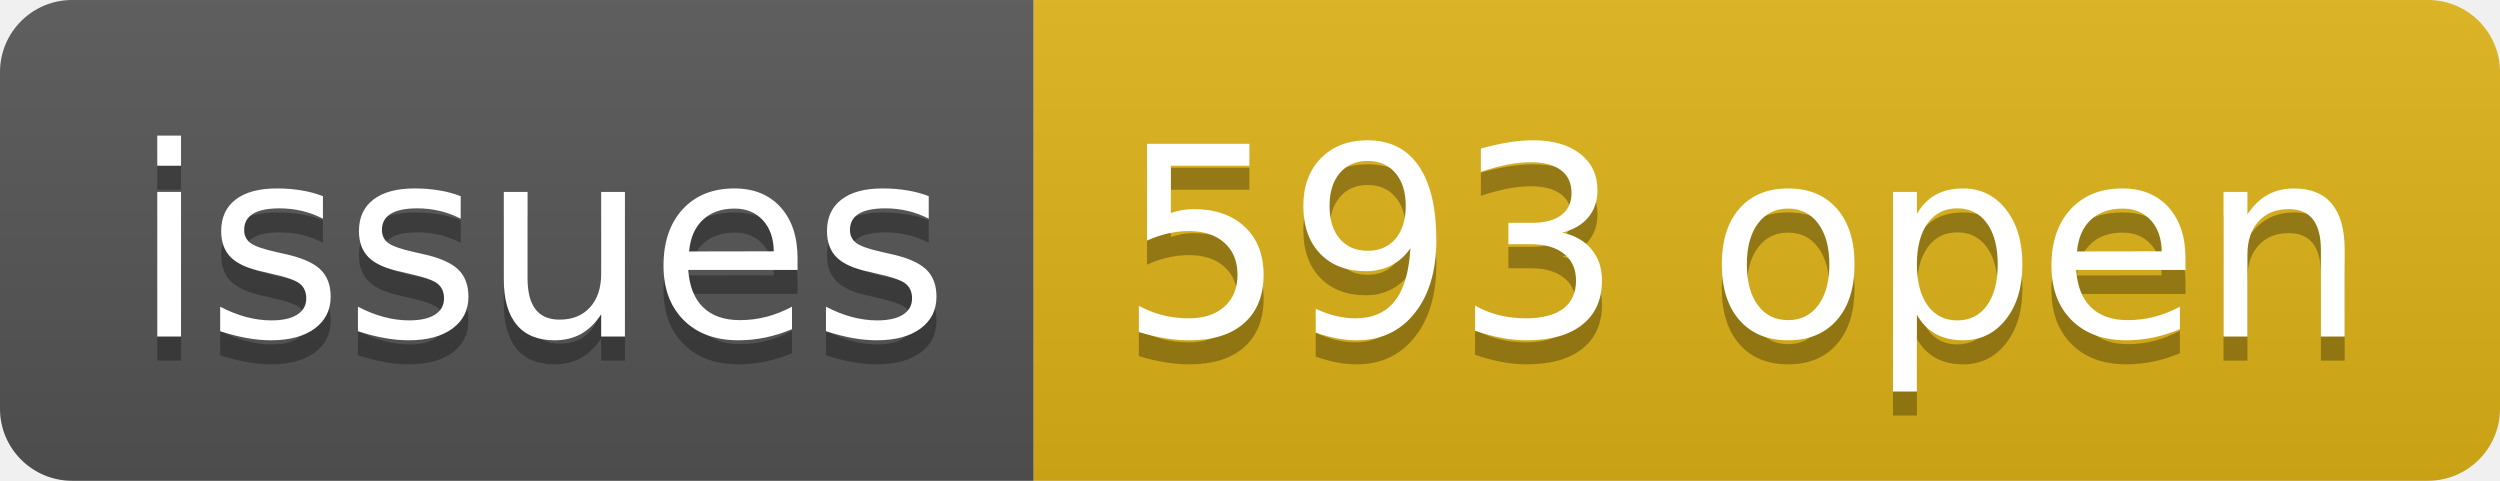
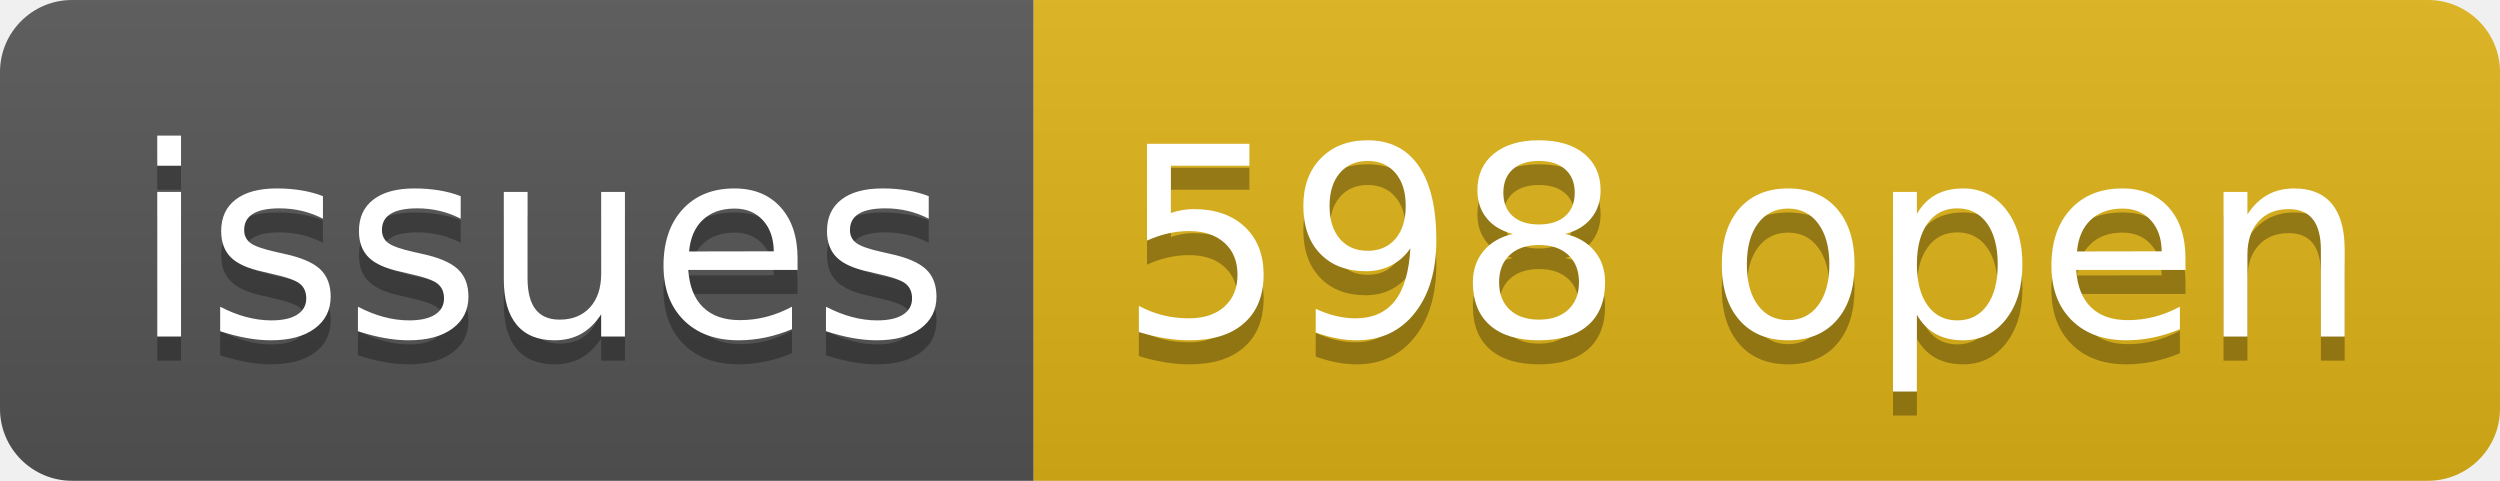
- <svg xmlns="http://www.w3.org/2000/svg" width="104" height="20" role="img" aria-label="issues: 593 open">
+ <svg xmlns="http://www.w3.org/2000/svg" width="104" height="20" role="img" aria-label="issues: 598 open">
  <linearGradient id="s" x2="0" y2="100%">
    <stop offset="0" stop-color="#bbb" stop-opacity=".1" />
    <stop offset="1" stop-opacity=".1" />
  </linearGradient>
  <clipPath id="r">
    <rect width="104" height="20" rx="3" fill="#fff" />
  </clipPath>
  <g clip-path="url(#r)">
    <rect width="43" height="20" fill="#555" />
    <rect x="43" width="61" height="20" fill="#dfb317" />
    <rect width="104" height="20" fill="url(#s)" />
  </g>
  <g fill="#fff" text-anchor="middle" font-family="Verdana,Geneva,DejaVu Sans,sans-serif" text-rendering="geometricPrecision" font-size="110">
    <text aria-hidden="true" x="225" y="150" fill="#010101" fill-opacity=".3" transform="scale(.1)" textLength="330">issues</text>
    <text x="225" y="140" transform="scale(.1)" fill="#fff" textLength="330">issues</text>
-     <text aria-hidden="true" x="725" y="150" fill="#010101" fill-opacity=".3" transform="scale(.1)" textLength="510">593 open</text>
-     <text x="725" y="140" transform="scale(.1)" fill="#fff" textLength="510">593 open</text>
+     <text aria-hidden="true" x="725" y="150" fill="#010101" fill-opacity=".3" transform="scale(.1)" textLength="510">598 open</text>
+     <text x="725" y="140" transform="scale(.1)" fill="#fff" textLength="510">598 open</text>
  </g>
</svg>
